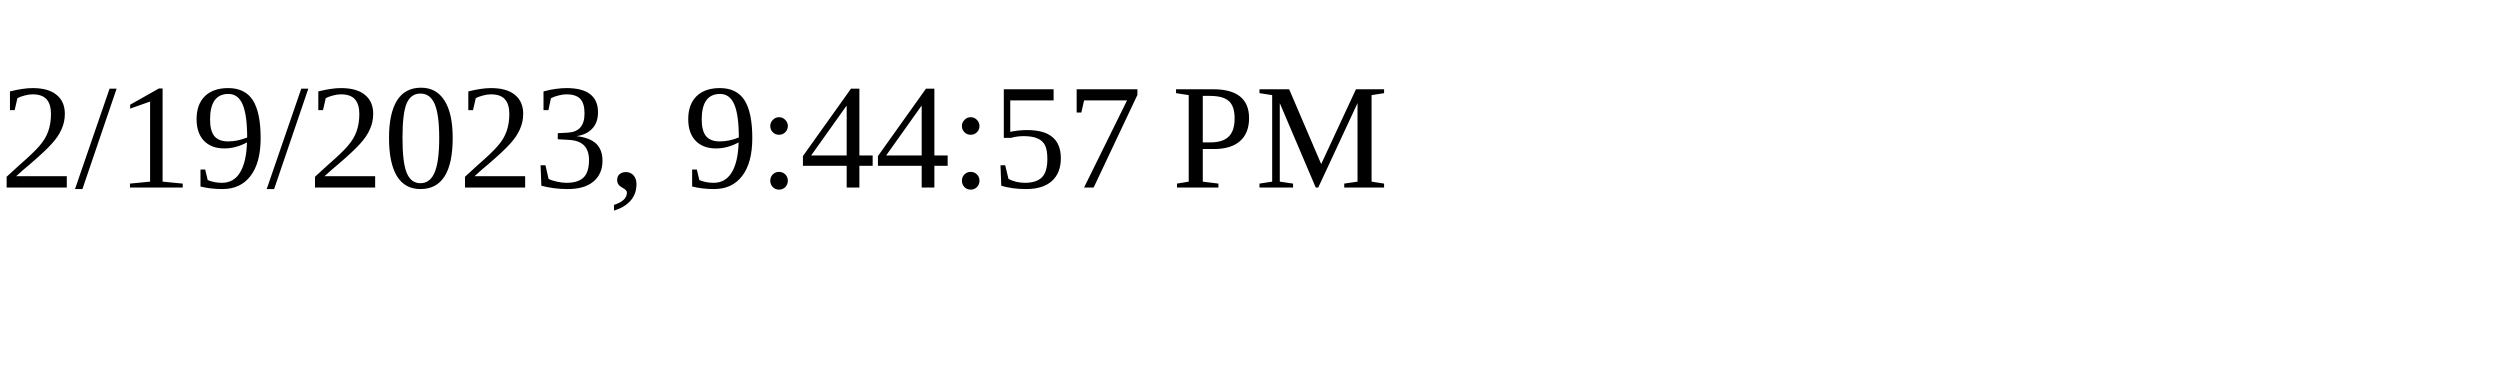
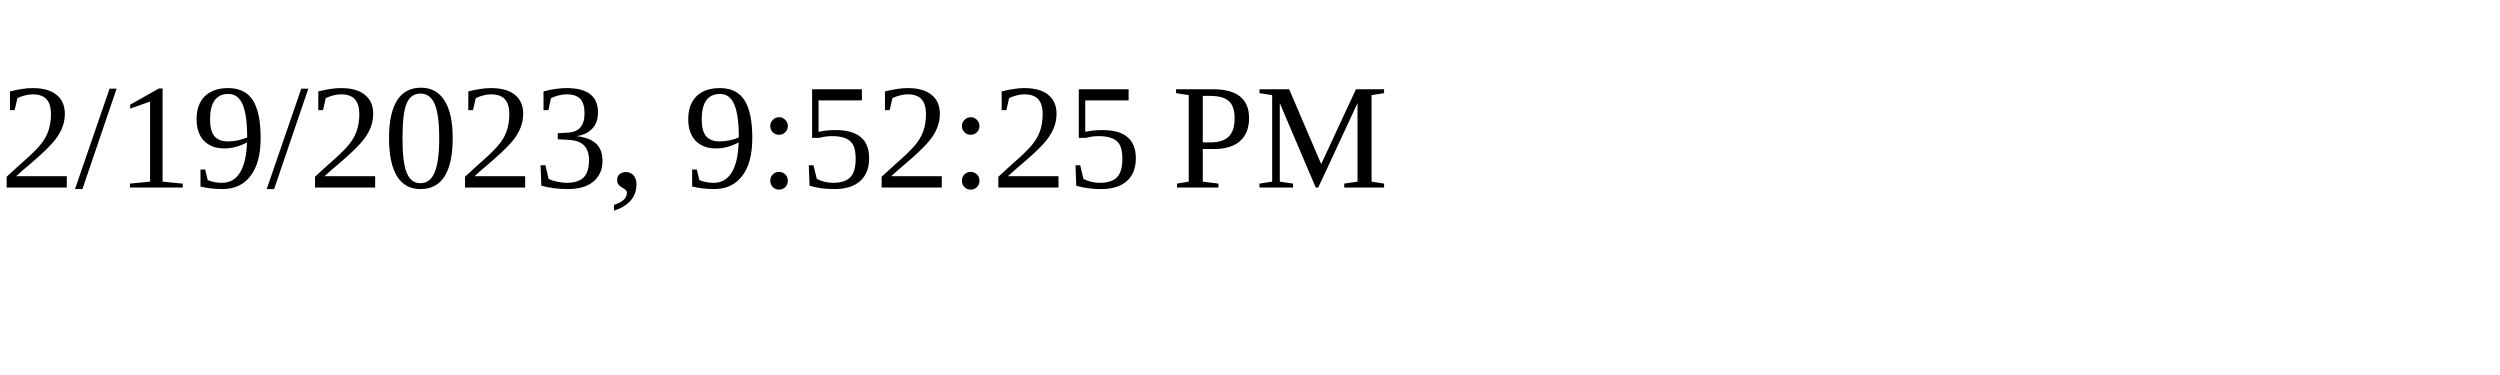
<svg xmlns="http://www.w3.org/2000/svg" height="30" width="200">
-   <text x="0" y="15">2/19/2023, 9:44:57 PM</text>
+   <text x="0" y="15">2/19/2023, 9:52:25 PM</text>
</svg>
